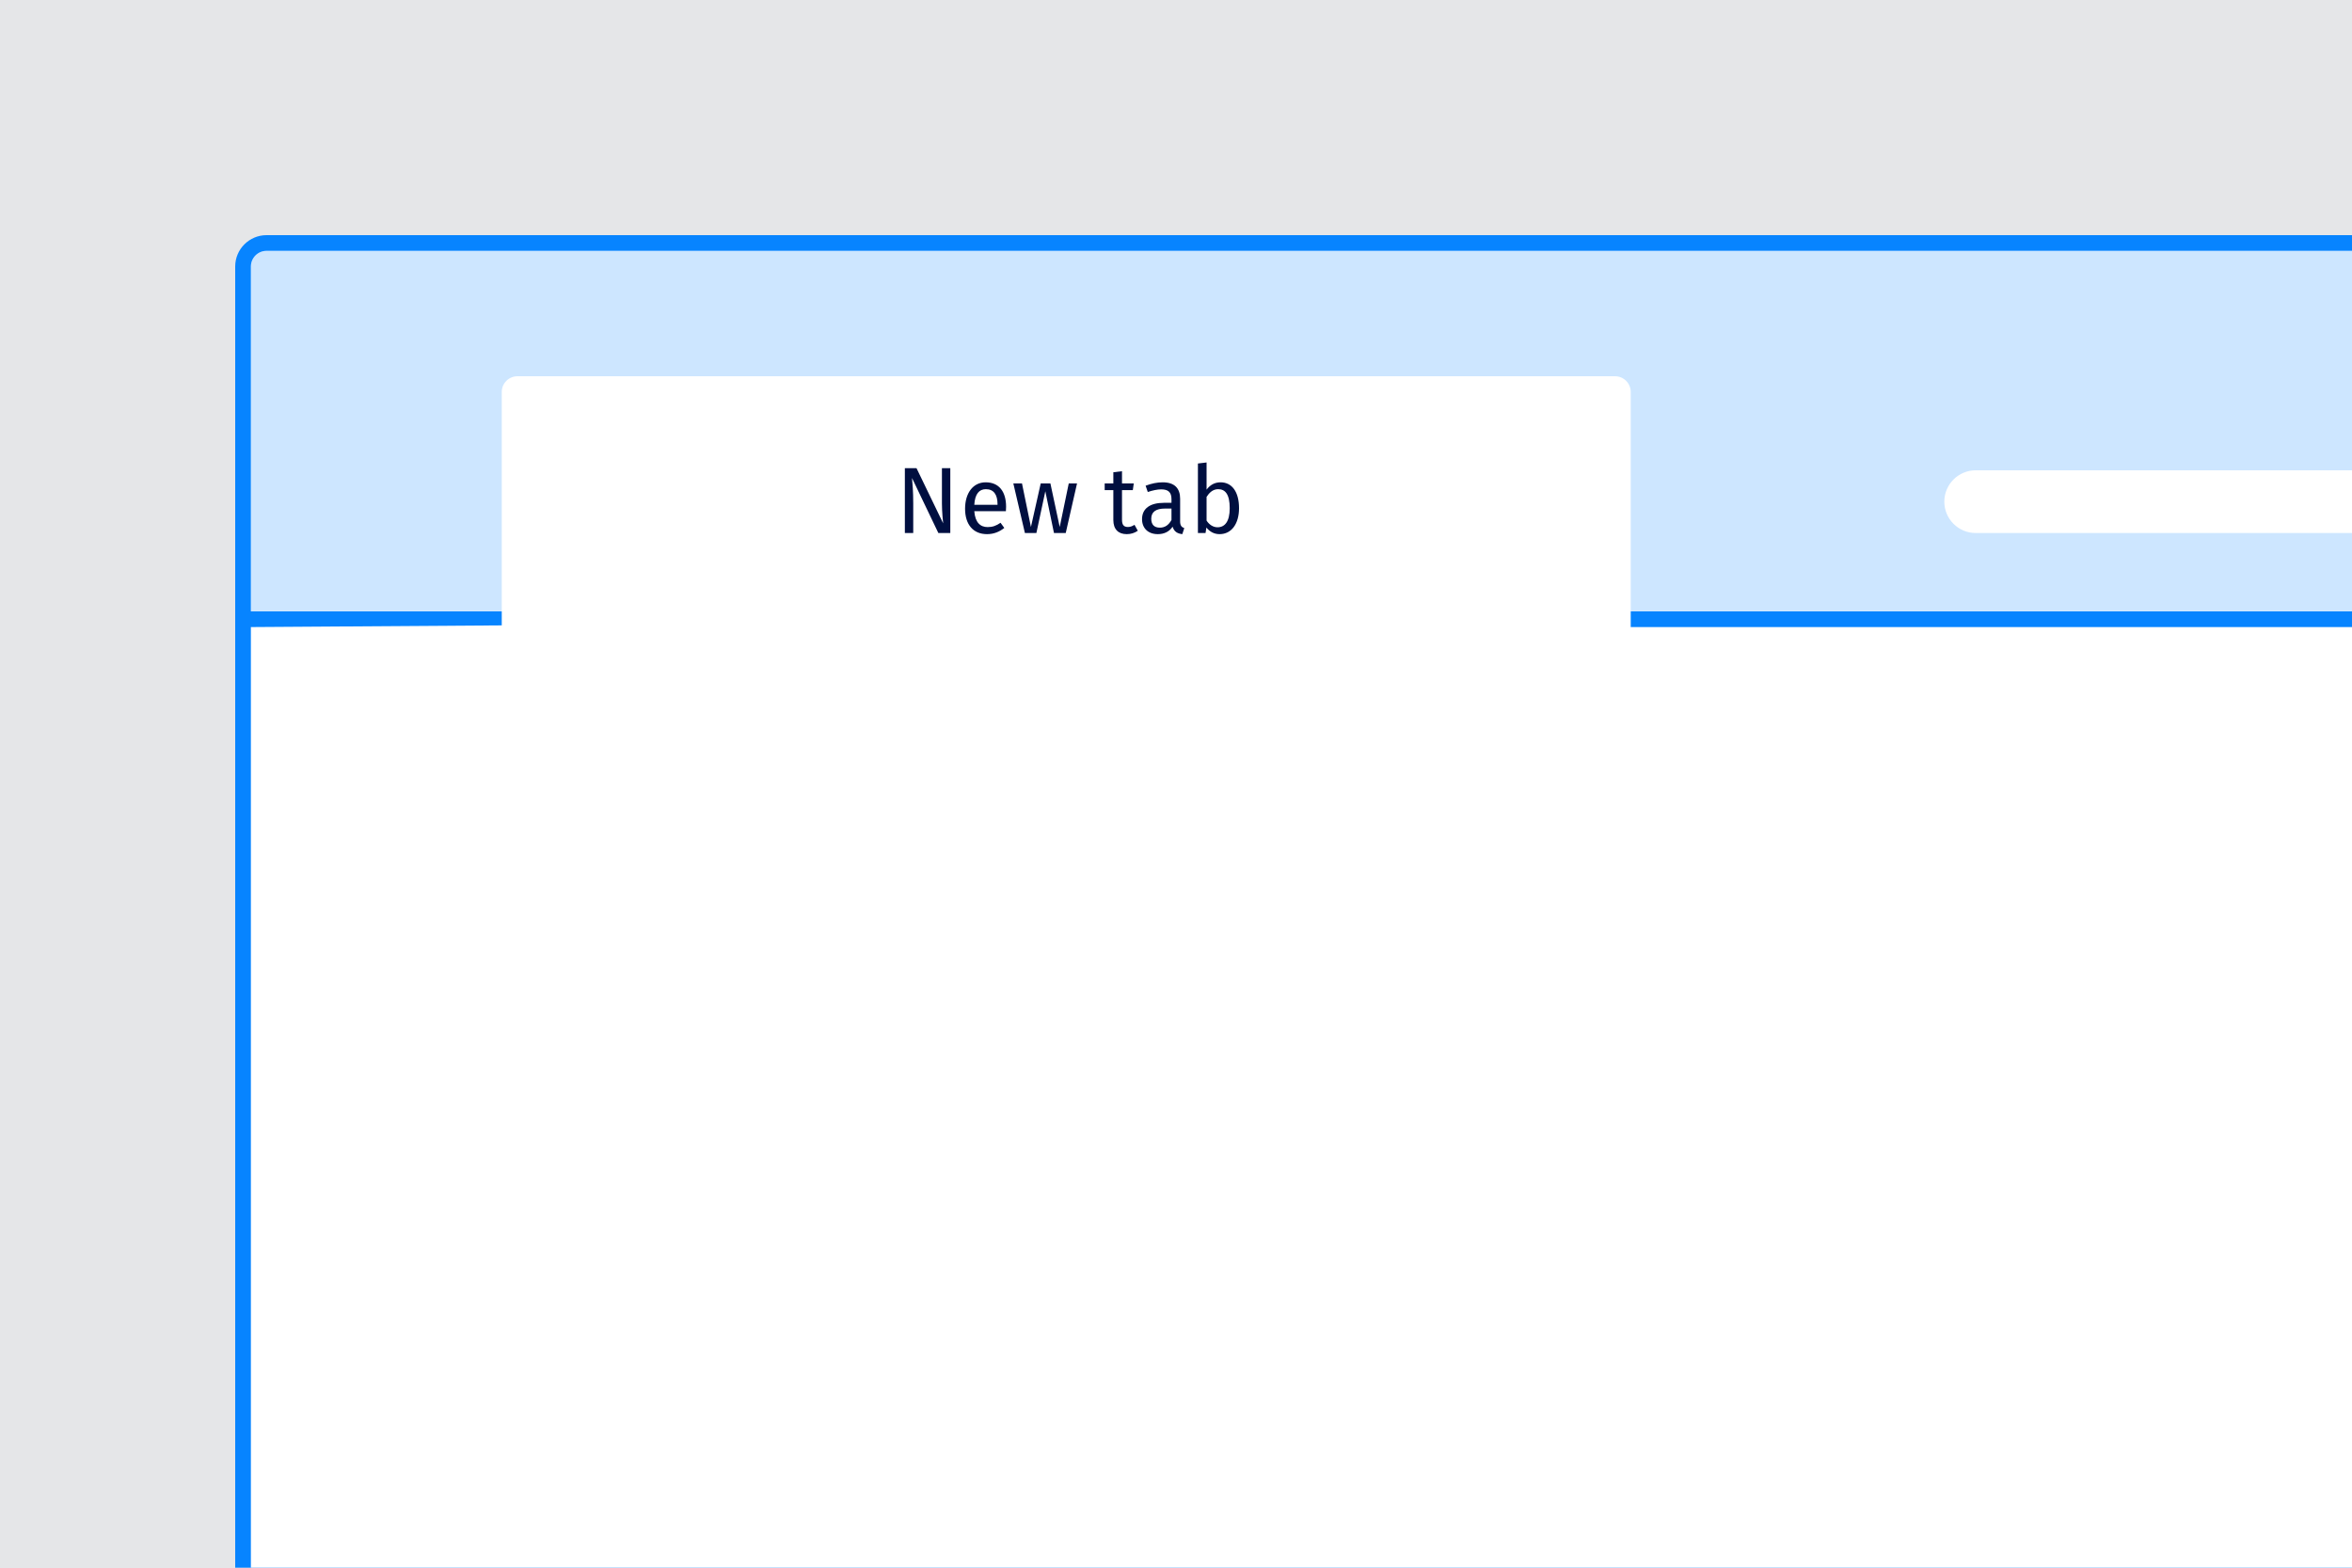
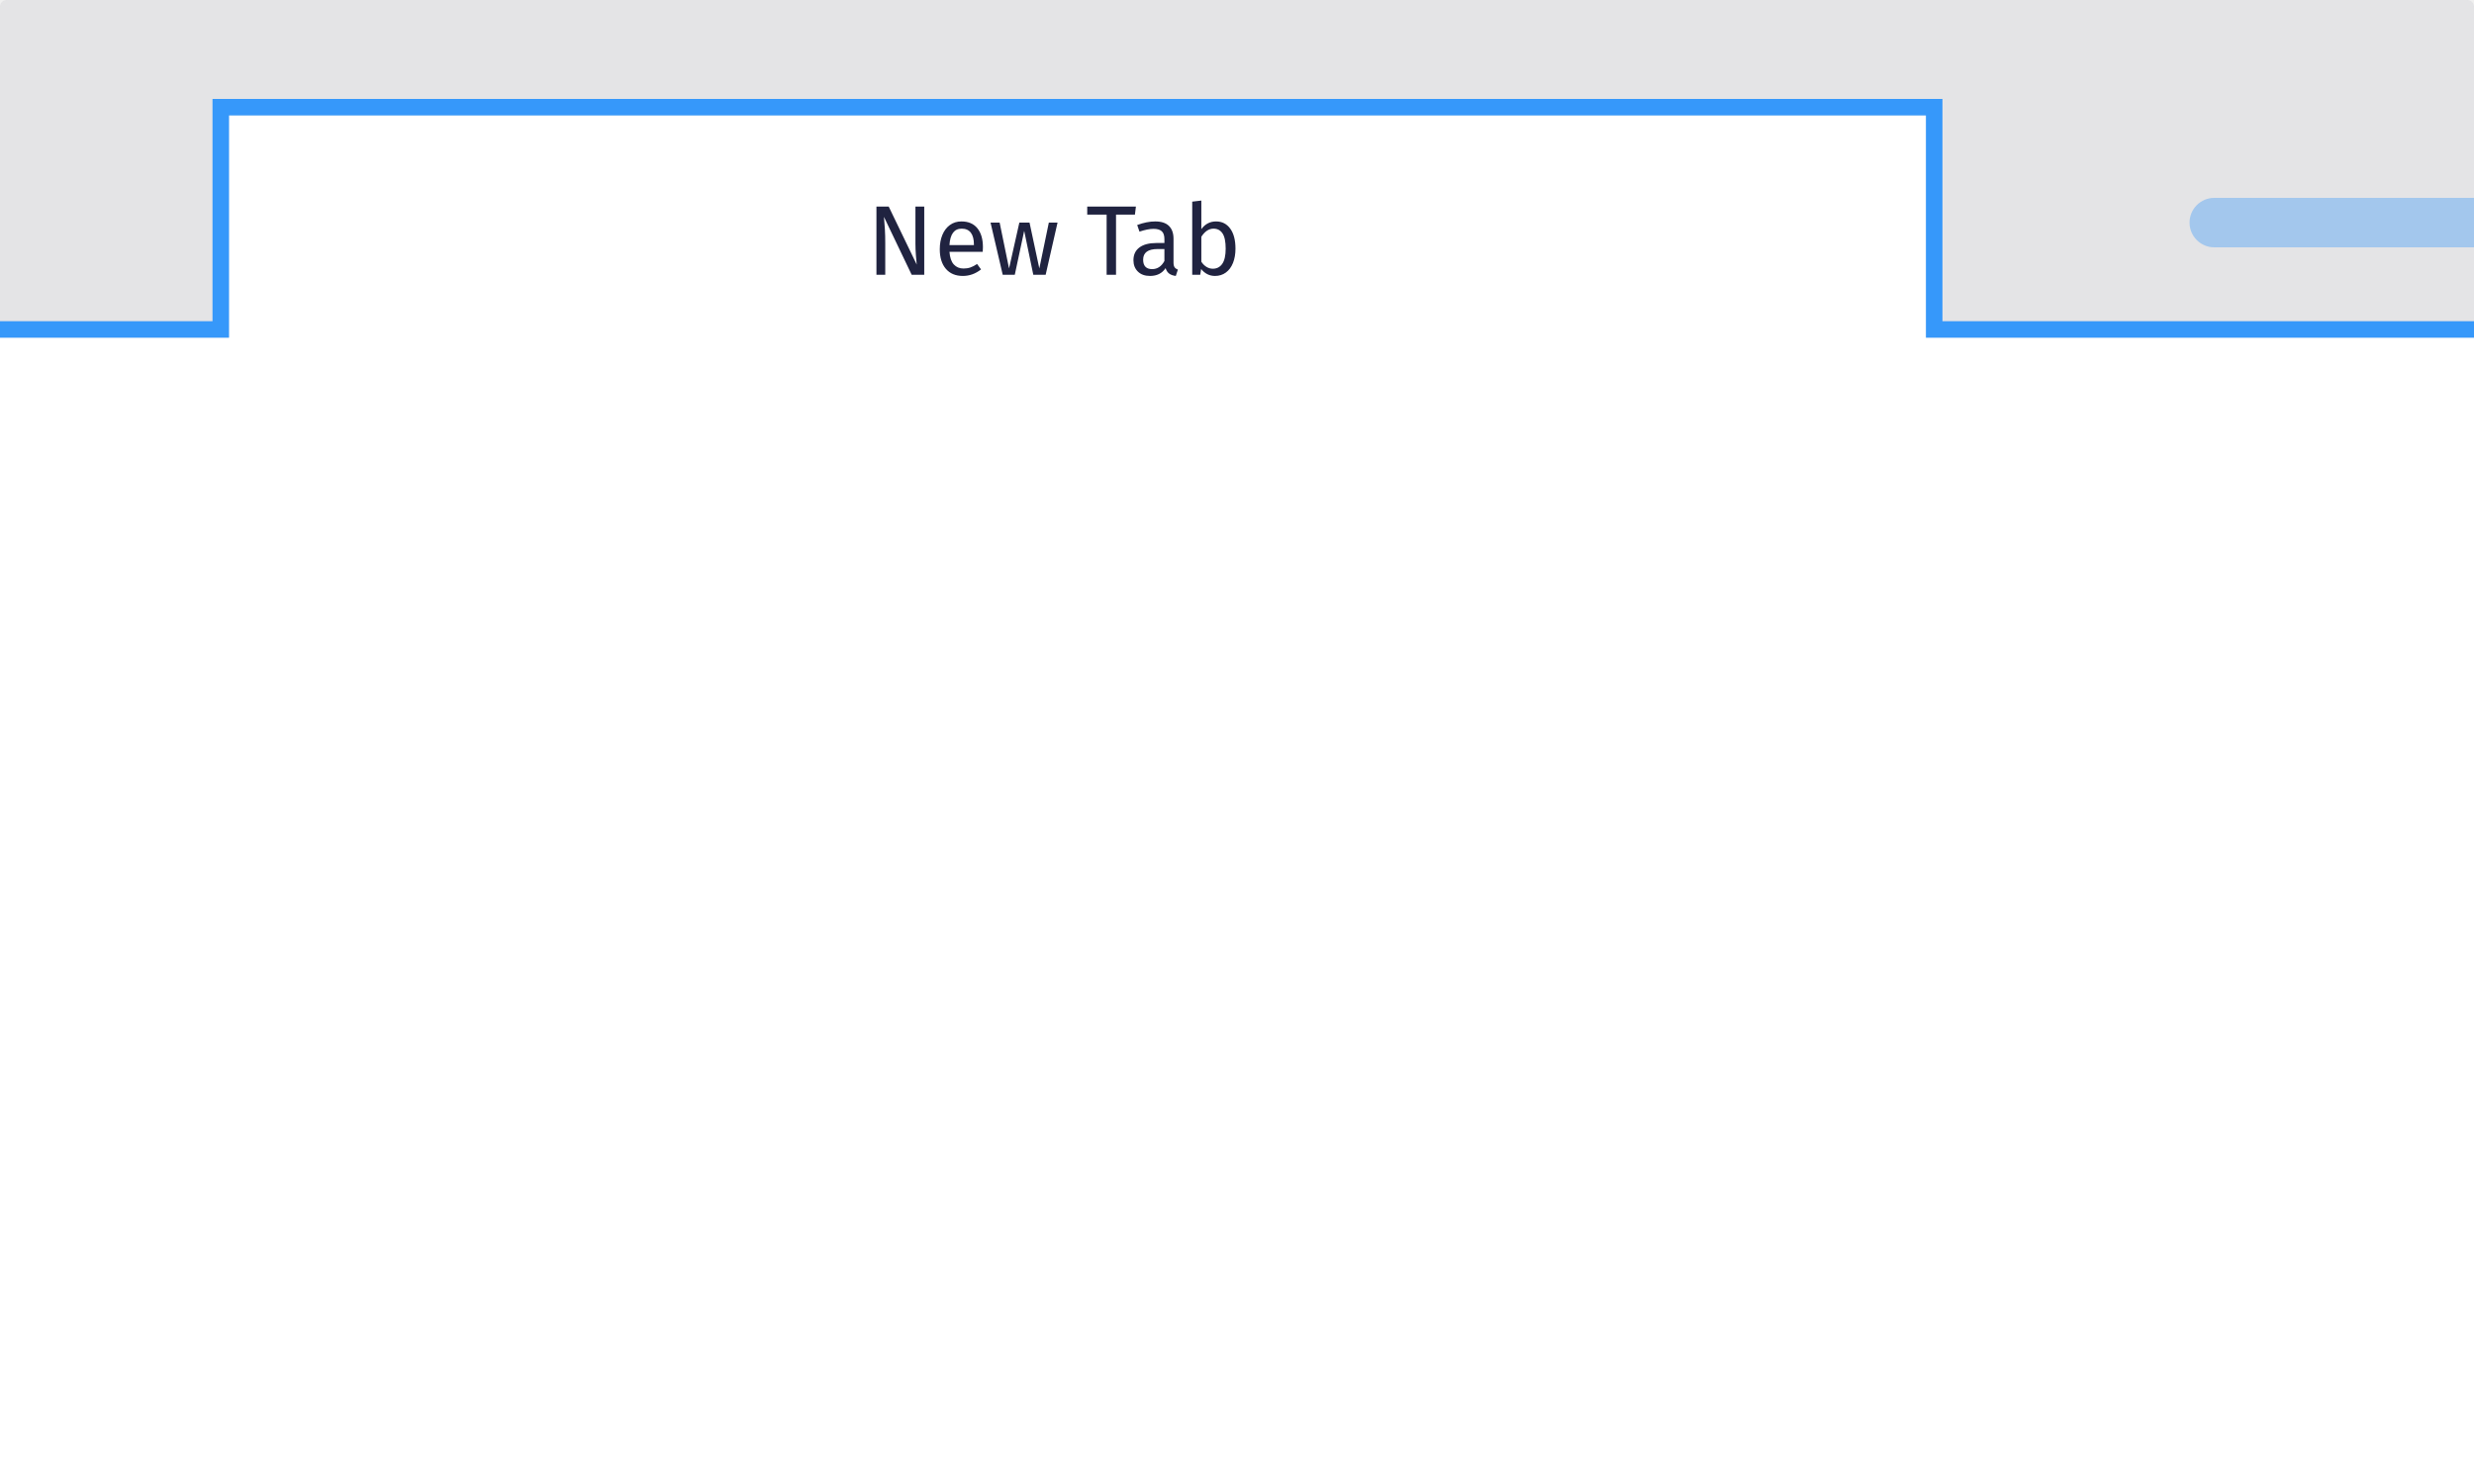
- <svg xmlns="http://www.w3.org/2000/svg" xmlns:xlink="http://www.w3.org/1999/xlink" width="300" height="200" viewBox="0 0 300 200">
+ <svg xmlns="http://www.w3.org/2000/svg" xmlns:xlink="http://www.w3.org/1999/xlink" width="300px" height="180px" viewBox="0 0 300 180" version="1.1">
  <defs>
-     <rect id="page-titles-do-a" width="300" height="232" />
+     <rect id="path-1" x="0" y="0" width="300" height="181" rx="0.802" />
+     <path d="M27.77,40.96 L-3,40.96 L-3,185.389 L301.813,185.389 L301.813,40.96 L233.542,40.96 L233.542,14 L27.77,14 L27.77,40.96 Z" id="path-3" />
+     <rect id="path-4" x="0" y="0" width="229.412" height="29.633" />
  </defs>
-   <g fill="none" fill-rule="evenodd">
-     <g opacity=".05">
-       <mask id="page-titles-do-b" fill="#fff">
-         <use xlink:href="#page-titles-do-a" />
+   <g id="Refresh" stroke="none" stroke-width="1" fill="none" fill-rule="evenodd">
+     <g id="page-titles-do">
+       <mask id="mask-2" fill="white">
+         <use xlink:href="#path-1" />
      </mask>
-       <g fill="#000F40" mask="url(#page-titles-do-b)">
-         <rect width="354" height="354" transform="translate(-27 -61)" />
+       <use id="Region" fill="#D7D7DB" opacity="0.5" xlink:href="#path-1" />
+       <g id="Tab" mask="url(#mask-2)">
+         <use fill="#FFFFFF" fill-rule="evenodd" xlink:href="#path-3" />
+         <path stroke-opacity="0.8" stroke="#0A84FF" stroke-width="2" d="M26.77,39.96 L26.77,13 L234.542,13 L234.542,39.96 L302.813,39.96 L302.813,186.389 L-4,186.389 L-4,39.96 L26.77,39.96 Z" />
      </g>
+       <g id="Group" mask="url(#mask-2)">
+         <g transform="translate(13.63636, 10.4115)" id="Tab-Bar-Items">
+           <g>
+             <mask id="mask-5" fill="white">
+               <use xlink:href="#path-4" />
+             </mask>
+             <g id="Rectangle" />
+             <path d="M98.438,22.915 L96.914,22.915 L93.554,15.895 C93.602,16.447 93.64,16.957 93.668,17.425 C93.696,17.893 93.71,18.459 93.71,19.123 L93.71,22.915 L92.642,22.915 L92.642,14.647 L94.13,14.647 L97.526,21.679 C97.502,21.471 97.47,21.107 97.43,20.587 C97.39,20.067 97.37,19.591 97.37,19.159 L97.37,14.647 L98.438,14.647 L98.438,22.915 Z M105.53,20.131 L101.498,20.131 C101.546,20.827 101.722,21.339 102.026,21.667 C102.33,21.995 102.722,22.159 103.202,22.159 C103.506,22.159 103.786,22.115 104.042,22.027 C104.298,21.939 104.566,21.799 104.846,21.607 L105.326,22.267 C104.654,22.795 103.918,23.059 103.118,23.059 C102.238,23.059 101.552,22.771 101.06,22.195 C100.568,21.619 100.322,20.827 100.322,19.819 C100.322,19.163 100.428,18.581 100.64,18.073 C100.852,17.565 101.156,17.167 101.552,16.879 C101.948,16.591 102.414,16.447 102.95,16.447 C103.79,16.447 104.434,16.723 104.882,17.275 C105.33,17.827 105.554,18.591 105.554,19.567 C105.554,19.751 105.546,19.939 105.53,20.131 Z M104.462,19.243 C104.462,18.619 104.338,18.143 104.09,17.815 C103.842,17.487 103.47,17.323 102.974,17.323 C102.07,17.323 101.578,17.987 101.498,19.315 L104.462,19.315 L104.462,19.243 Z M113.162,22.915 L111.662,22.915 L110.558,17.587 L109.418,22.915 L107.954,22.915 L106.478,16.591 L107.582,16.591 L108.722,22.147 L109.97,16.591 L111.206,16.591 L112.394,22.147 L113.546,16.591 L114.602,16.591 L113.162,22.915 Z M123.986,15.619 L121.694,15.619 L121.694,22.915 L120.554,22.915 L120.554,15.619 L118.202,15.619 L118.202,14.647 L124.106,14.647 L123.986,15.619 Z M128.798,22.009 C128.886,22.133 129.018,22.227 129.194,22.291 L128.942,23.059 C128.614,23.019 128.35,22.927 128.15,22.783 C127.95,22.639 127.802,22.415 127.706,22.111 C127.282,22.743 126.654,23.059 125.822,23.059 C125.198,23.059 124.706,22.883 124.346,22.531 C123.986,22.179 123.806,21.719 123.806,21.151 C123.806,20.479 124.048,19.963 124.532,19.603 C125.016,19.243 125.702,19.063 126.59,19.063 L127.562,19.063 L127.562,18.595 C127.562,18.147 127.454,17.827 127.238,17.635 C127.022,17.443 126.69,17.347 126.242,17.347 C125.778,17.347 125.21,17.459 124.538,17.683 L124.262,16.879 C125.046,16.591 125.774,16.447 126.446,16.447 C127.19,16.447 127.746,16.629 128.114,16.993 C128.482,17.357 128.666,17.875 128.666,18.547 L128.666,21.439 C128.666,21.695 128.71,21.885 128.798,22.009 Z M127.562,21.247 L127.562,19.795 L126.734,19.795 C125.566,19.795 124.982,20.227 124.982,21.091 C124.982,21.467 125.074,21.751 125.258,21.943 C125.442,22.135 125.714,22.231 126.074,22.231 C126.706,22.231 127.202,21.903 127.562,21.247 Z M135.542,17.317 C135.966,17.897 136.178,18.707 136.178,19.747 C136.178,20.403 136.078,20.981 135.878,21.481 C135.678,21.981 135.39,22.369 135.014,22.645 C134.638,22.921 134.198,23.059 133.694,23.059 C133.03,23.059 132.47,22.779 132.014,22.219 L131.906,22.915 L130.934,22.915 L130.934,14.047 L132.038,13.915 L132.038,17.383 C132.494,16.759 133.09,16.447 133.826,16.447 C134.546,16.447 135.118,16.737 135.542,17.317 Z M134.576,21.589 C134.852,21.193 134.99,20.579 134.99,19.747 C134.99,18.891 134.862,18.273 134.606,17.893 C134.35,17.513 133.986,17.323 133.514,17.323 C132.954,17.323 132.462,17.651 132.038,18.307 L132.038,21.331 C132.206,21.595 132.412,21.803 132.656,21.955 C132.9,22.107 133.158,22.183 133.43,22.183 C133.918,22.183 134.3,21.985 134.576,21.589 Z" id="Label" fill="#202340" mask="url(#mask-5)" />
+           </g>
+         </g>
+       </g>
+       <rect id="Combined-Shape" fill-opacity="0.3" fill="#0A84FF" mask="url(#mask-2)" x="265.508" y="24" width="46" height="6" rx="3" />
    </g>
-     <path fill="#0784FF" d="M34,30 L300,30 L300,200 L30,200 L30,34 L30,34 C30,31.791 31.791,30 34,30 Z" />
-     <path fill="#FFF" d="M32,34.006 C32,32.898 32.892,32 34.003,32 L300,32 L300,78 L32,78 L32,34.006 Z" />
-     <path fill="#0784FF" fill-opacity=".2" d="M32,34.006 C32,32.898 32.892,32 34.003,32 L300,32 L300,78 L32,78 L32,34.006 Z" />
-     <rect width="268" height="2" x="32" y="78" fill="#0784FF" />
-     <path fill="#FFF" d="M64,79.785 L64,50 C64,48.896 64.901,48 66.008,48 L205.992,48 C207.101,48 208,48.889 208,50.002 L208,80 L300,80 L300,200 L32,200 L32,80 L64,79.785 Z" />
-     <path fill="#000F40" d="M121.212,59.732 L120.144,59.732 L120.144,64.244 C120.144,65.252 120.276,66.572 120.3,66.764 L116.904,59.732 L115.416,59.732 L115.416,68 L116.484,68 L116.484,64.208 C116.484,62.672 116.388,61.664 116.328,60.98 L119.688,68 L121.212,68 L121.212,59.732 Z M128.328,64.652 C128.328,64.868 128.316,65.072 128.304,65.216 L124.272,65.216 C124.38,66.68 125.064,67.244 125.976,67.244 C126.6,67.244 127.068,67.076 127.62,66.692 L128.1,67.352 C127.476,67.844 126.768,68.144 125.892,68.144 C124.128,68.144 123.096,66.908 123.096,64.904 C123.096,62.936 124.092,61.532 125.724,61.532 C127.428,61.532 128.328,62.72 128.328,64.652 Z M127.236,64.4 L127.236,64.328 C127.236,63.092 126.744,62.408 125.748,62.408 C124.908,62.408 124.356,62.996 124.272,64.4 L127.236,64.4 Z M137.376,61.676 L136.32,61.676 L135.168,67.232 L133.98,61.676 L132.744,61.676 L131.496,67.232 L130.356,61.676 L129.252,61.676 L130.728,68 L132.192,68 L133.332,62.672 L134.436,68 L135.936,68 L137.376,61.676 Z M144.708,66.956 C144.396,67.148 144.144,67.232 143.868,67.232 C143.316,67.232 143.112,66.932 143.112,66.296 L143.112,62.528 L144.492,62.528 L144.612,61.676 L143.112,61.676 L143.112,60.116 L142.008,60.248 L142.008,61.676 L140.904,61.676 L140.904,62.528 L142.008,62.528 L142.008,66.344 C142.008,67.52 142.644,68.144 143.712,68.144 C144.252,68.144 144.708,68 145.128,67.712 L144.708,66.956 Z M150.528,66.524 C150.528,67.076 150.732,67.256 151.056,67.376 L150.804,68.144 C150.168,68.072 149.76,67.82 149.568,67.196 C149.124,67.856 148.452,68.144 147.684,68.144 C146.424,68.144 145.668,67.364 145.668,66.236 C145.668,64.88 146.688,64.148 148.452,64.148 L149.424,64.148 L149.424,63.68 C149.424,62.768 148.98,62.432 148.104,62.432 C147.636,62.432 147.048,62.552 146.4,62.768 L146.124,61.964 C146.904,61.676 147.6,61.532 148.308,61.532 C149.832,61.532 150.528,62.312 150.528,63.632 L150.528,66.524 Z M147.936,67.316 C148.584,67.316 149.064,66.992 149.424,66.332 L149.424,64.88 L148.596,64.88 C147.432,64.88 146.844,65.312 146.844,66.176 C146.844,66.92 147.216,67.316 147.936,67.316 Z M155.688,61.532 C157.116,61.532 158.04,62.72 158.04,64.832 C158.04,66.812 157.092,68.144 155.556,68.144 C154.86,68.144 154.308,67.832 153.876,67.304 L153.768,68 L152.796,68 L152.796,59.132 L153.9,59 L153.9,62.468 C154.332,61.88 154.92,61.532 155.688,61.532 Z M155.292,67.268 C156.216,67.268 156.852,66.56 156.852,64.832 C156.852,63.032 156.264,62.408 155.376,62.408 C154.68,62.408 154.224,62.888 153.9,63.392 L153.9,66.416 C154.224,66.92 154.728,67.268 155.292,67.268 Z" />
-     <rect width="64" height="8" x="248" y="60" fill="#FFF" rx="4" />
  </g>
</svg>
